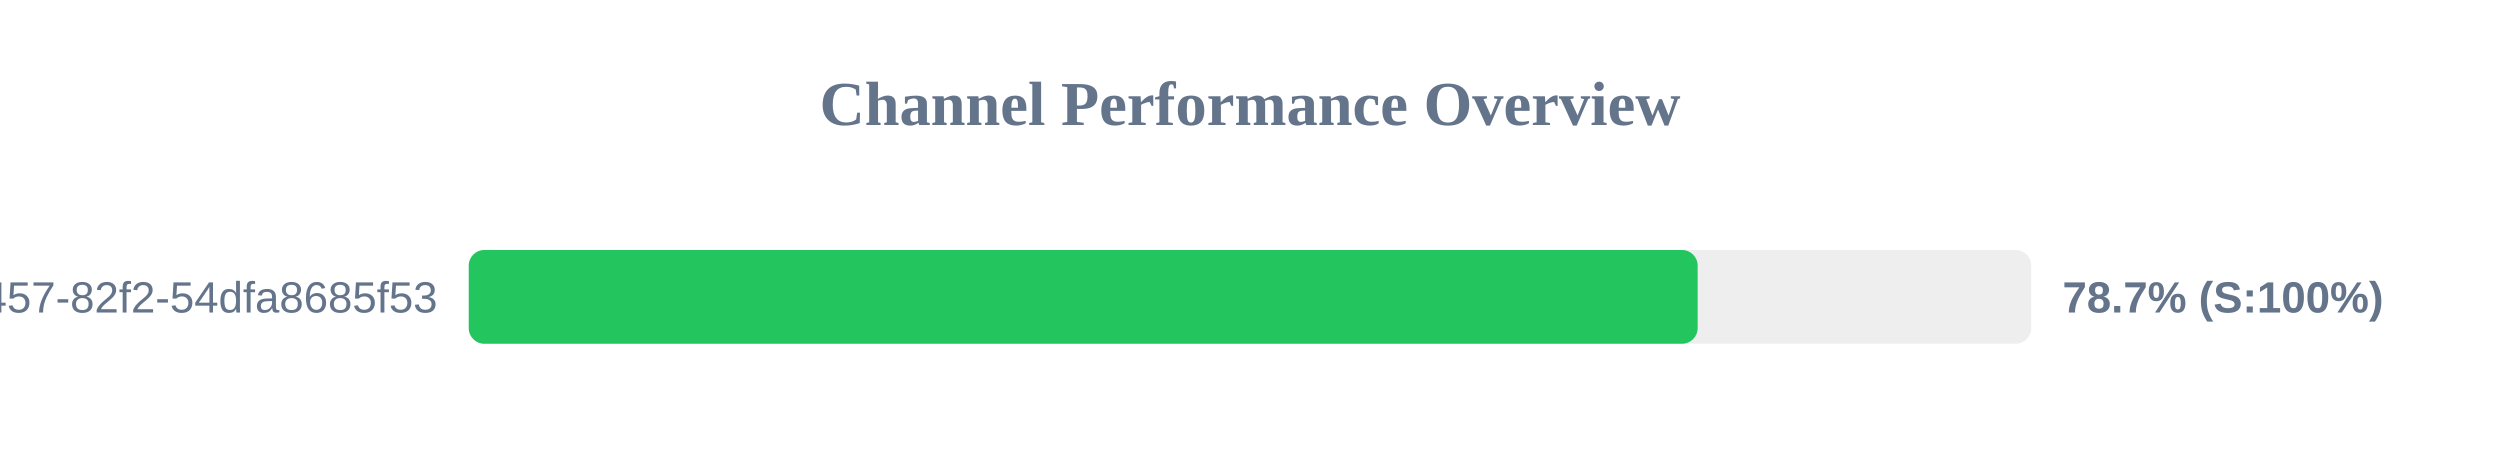
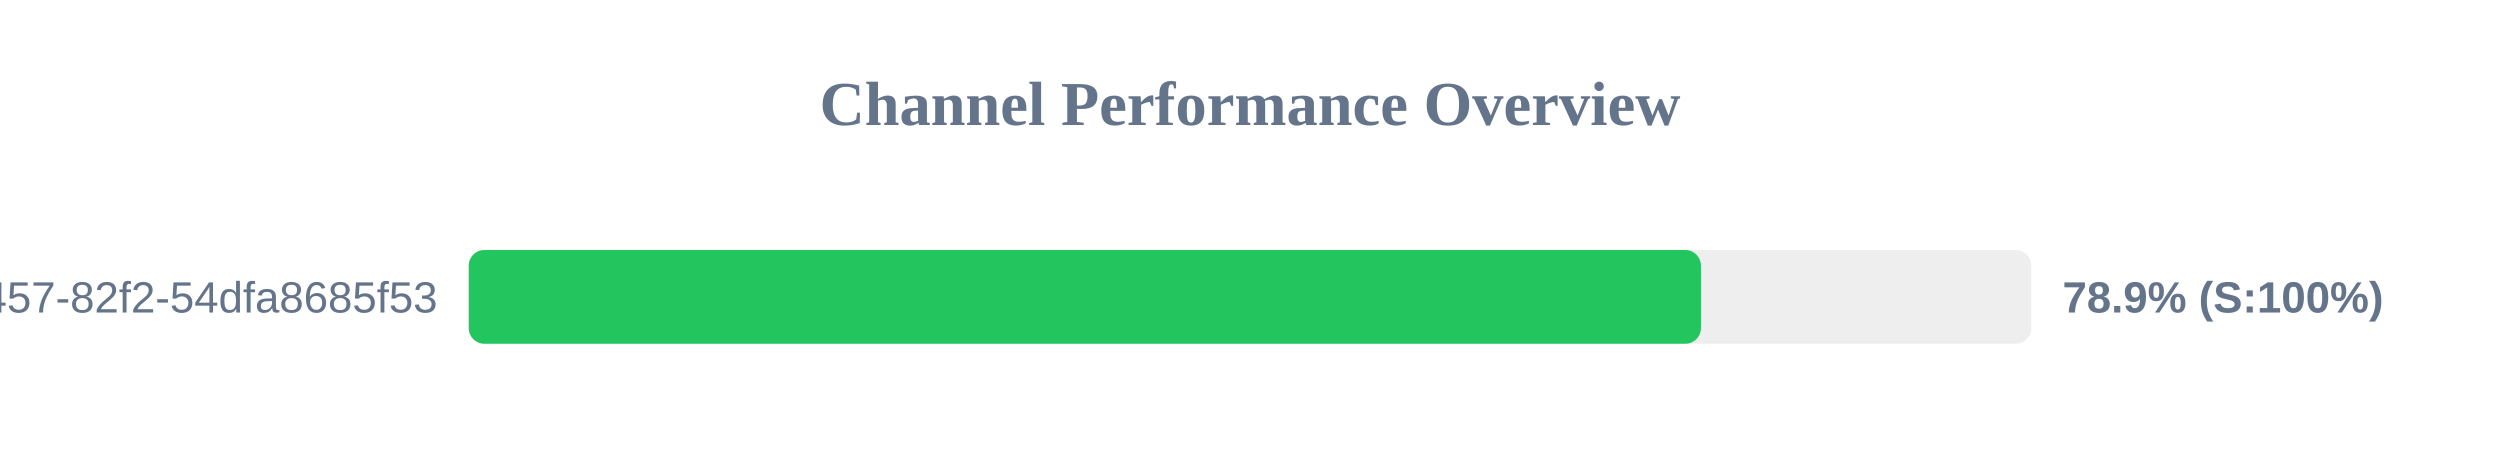
<svg xmlns="http://www.w3.org/2000/svg" width="800" height="150" version="1.1">
  <style>
        .row { font: 14px Arial; fill: #64748b; }
        .score { font: bold 14px Arial; fill: #64748b; }
    </style>
  <text x="400" y="40" text-anchor="middle" font-size="20px" font-weight="bold" fill="#64748b">Channel Performance Overview</text>
  <rect x="150" y="80" width="500" height="30" fill="#eee" rx="5" />
-   <rect x="150" y="80" width="393.25" height="30" fill="#22c55e" rx="5" />
+   <rect x="150" y="80" width="394.3" height="30" fill="#22c55e" rx="5" />
  <text x="140" y="100" text-anchor="end" class="row">?uuid=413c8b50-96bf-4457-82f2-54dfa8685f53</text>
-   <text x="660" y="100" text-anchor="start" class="score">78.7% (S:100%)</text>
+   <text x="660" y="100" text-anchor="start" class="score">78.9% (S:100%)</text>
</svg>
